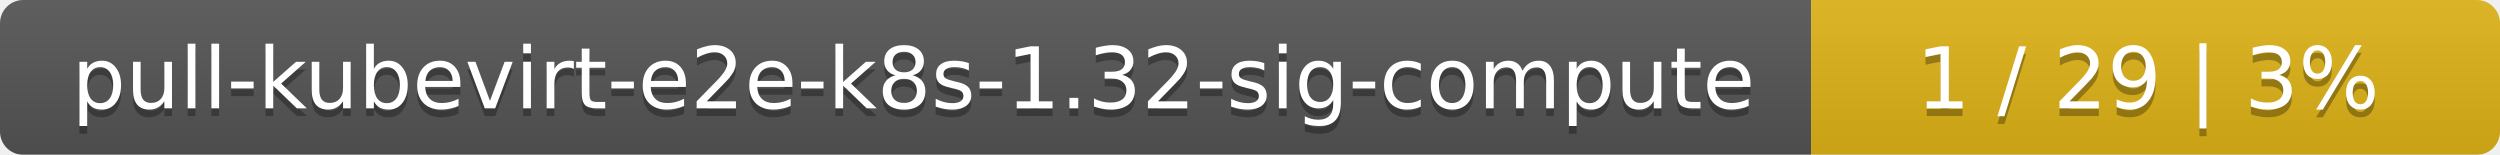
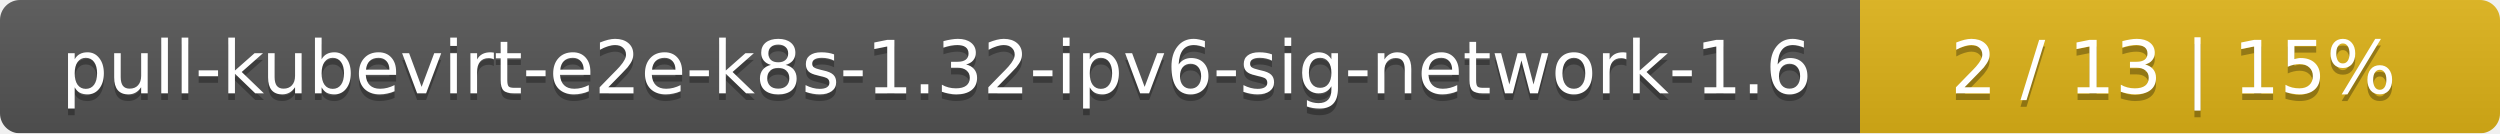
- <svg xmlns="http://www.w3.org/2000/svg" width="323" height="20">
+ <svg xmlns="http://www.w3.org/2000/svg" width="375" height="20">
  <linearGradient id="smooth" x2="0" y2="100%">
    <stop offset="0" stop-color="#bbb" stop-opacity=".1" />
    <stop offset="1" stop-opacity=".1" />
  </linearGradient>
  <mask id="round">
-     <rect width="323" height="20" rx="3" fill="#fff" />
+     <rect width="375" height="20" rx="3" fill="#fff" />
  </mask>
  <g mask="url(#round)">
-     <rect width="234" height="20" fill="#555" />
-     <rect x="234" width="89" height="20" fill="#dfb317" />
-     <rect width="323" height="20" fill="url(#smooth)" />
+     <rect width="279" height="20" fill="#555" />
+     <rect x="279" width="96" height="20" fill="#dfb317" />
+     <rect width="375" height="20" fill="url(#smooth)" />
  </g>
  <g fill="#fff" text-anchor="middle" font-family="DejaVu Sans,Verdana,Geneva,sans-serif" font-size="11">
-     <text x="118" y="15" fill="#010101" fill-opacity=".3">pull-kubevirt-e2e-k8s-1.32-sig-compute</text>
-     <text x="118" y="14">pull-kubevirt-e2e-k8s-1.32-sig-compute</text>
-     <text x="277.5" y="15" fill="#010101" fill-opacity=".3">1 / 29    |    3%</text>
-     <text x="277.5" y="14">1 / 29    |    3%</text>
+     <text x="140.5" y="15" fill="#010101" fill-opacity=".3">pull-kubevirt-e2e-k8s-1.32-ipv6-sig-network-1.6</text>
+     <text x="140.5" y="14">pull-kubevirt-e2e-k8s-1.32-ipv6-sig-network-1.6</text>
+     <text x="326" y="15" fill="#010101" fill-opacity=".3">2 / 13    |    15%</text>
+     <text x="326" y="14">2 / 13    |    15%</text>
  </g>
</svg>
